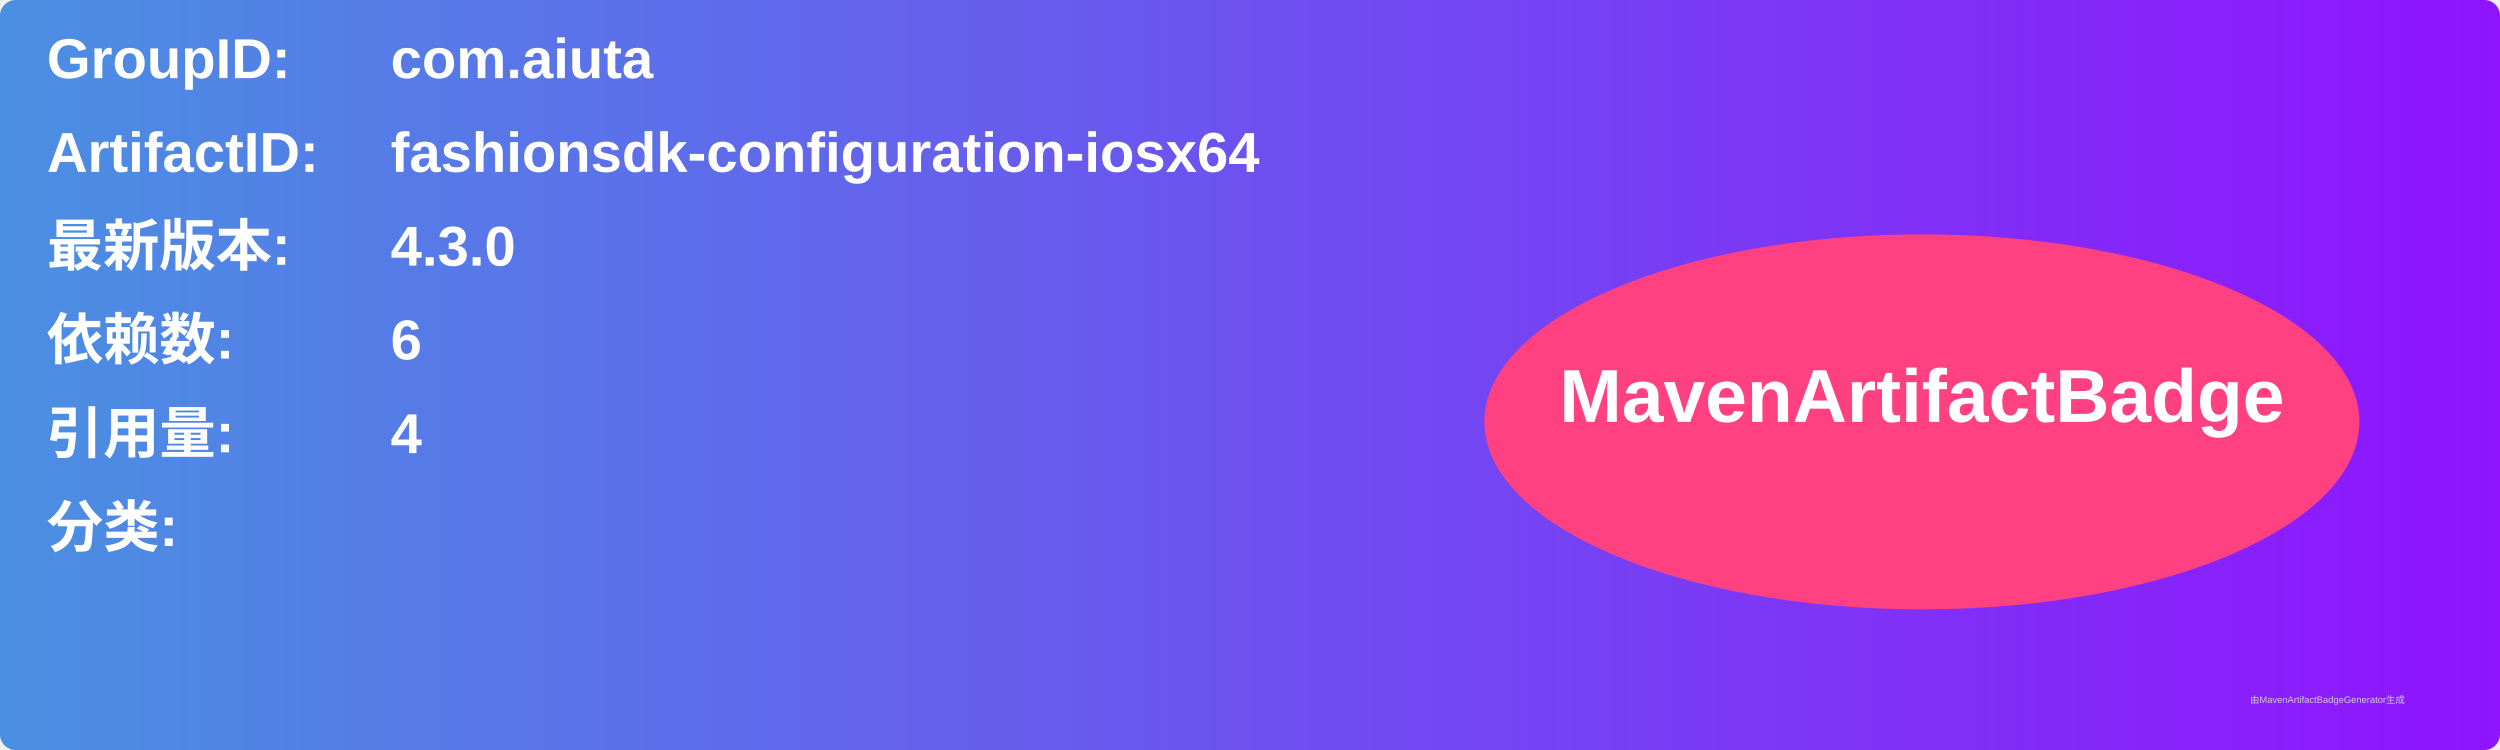
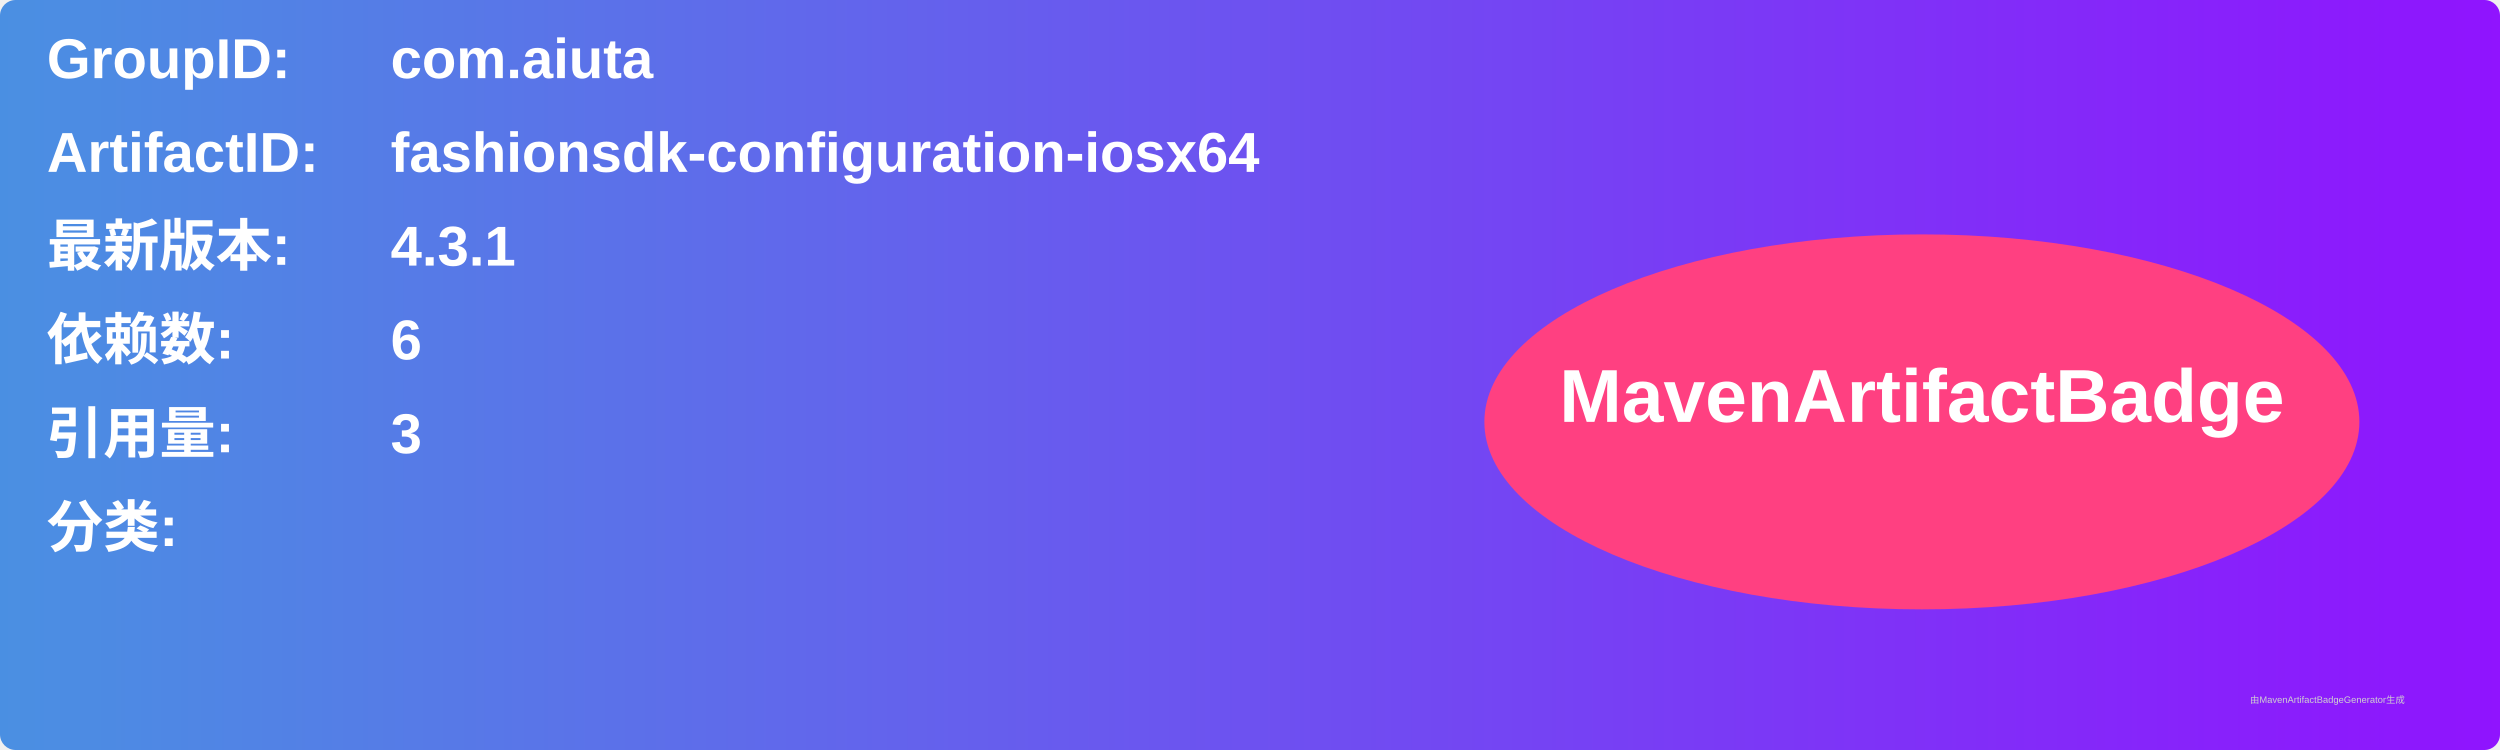
<svg xmlns="http://www.w3.org/2000/svg" width="800" height="240" viewBox="0 0 800 240">
  <linearGradient id="grad" x1="0%" y1="0%" x2="100%" y2="0%">
    <stop offset="0%" stop-color="#4a90e2" />
    <stop offset="100%" stop-color="#9013fe" />
  </linearGradient>
  <rect width="100%" height="100%" rx="5" ry="5" fill="url(#grad)" />
  <g transform="translate(15, 15)">
    <text x="0" y="10" font-family="Arial" font-size="18" fill="white" font-weight="bold" width="260">GroupID:</text>
    <text x="110" y="10" font-family="Arial" font-size="18" fill="white" font-weight="bold" width="460">com.aiuta</text>
    <text x="0" y="40" font-family="Arial" font-size="18" fill="white" font-weight="bold" width="260">ArtifactID:</text>
    <text x="110" y="40" font-family="Arial" font-size="18" fill="white" font-weight="bold" width="460">fashionsdk-configuration-iosx64</text>
    <text x="0" y="70" font-family="Arial" font-size="18" fill="white" font-weight="bold">最新版本:</text>
    <text x="110" y="70" font-family="Arial" font-size="18" fill="white" font-weight="bold">
-       <tspan font-weight="bold">4.3.0</tspan>
+       <tspan font-weight="bold">4.3.1</tspan>
    </text>
    <text x="0" y="100" font-family="Arial" font-size="18" fill="white" font-weight="bold">依赖数: </text>
    <text x="110" y="100" font-family="Arial" font-size="18" fill="white">
      <tspan font-weight="bold">6</tspan>
    </text>
    <text x="0" y="130" font-family="Arial" font-size="18" fill="white" font-weight="bold">引用量: </text>
    <text x="110" y="130" font-family="Arial" font-size="18" fill="white">
-       <tspan font-weight="bold">4</tspan>
+       <tspan font-weight="bold">3</tspan>
    </text>
    <text x="0" y="160" font-family="Arial" font-size="18" fill="white" font-weight="bold">分类:</text>
    <text x="10" y="190" font-family="Arial" font-size="10" fill="white">
      <tspan font-weight="bold" />
    </text>
    <ellipse cx="600" cy="120" rx="140" ry="60" fill="#ff4081" />
    <text x="600" y="120" text-anchor="middle" font-family="Arial" font-size="24" fill="white" font-weight="bold">MavenArtifactBadge</text>
  </g>
  <text x="720" y="225" font-family="Arial" font-size="3" fill="#d0d0d0">由MavenArtifactBadgeGenerator生成</text>
</svg>
